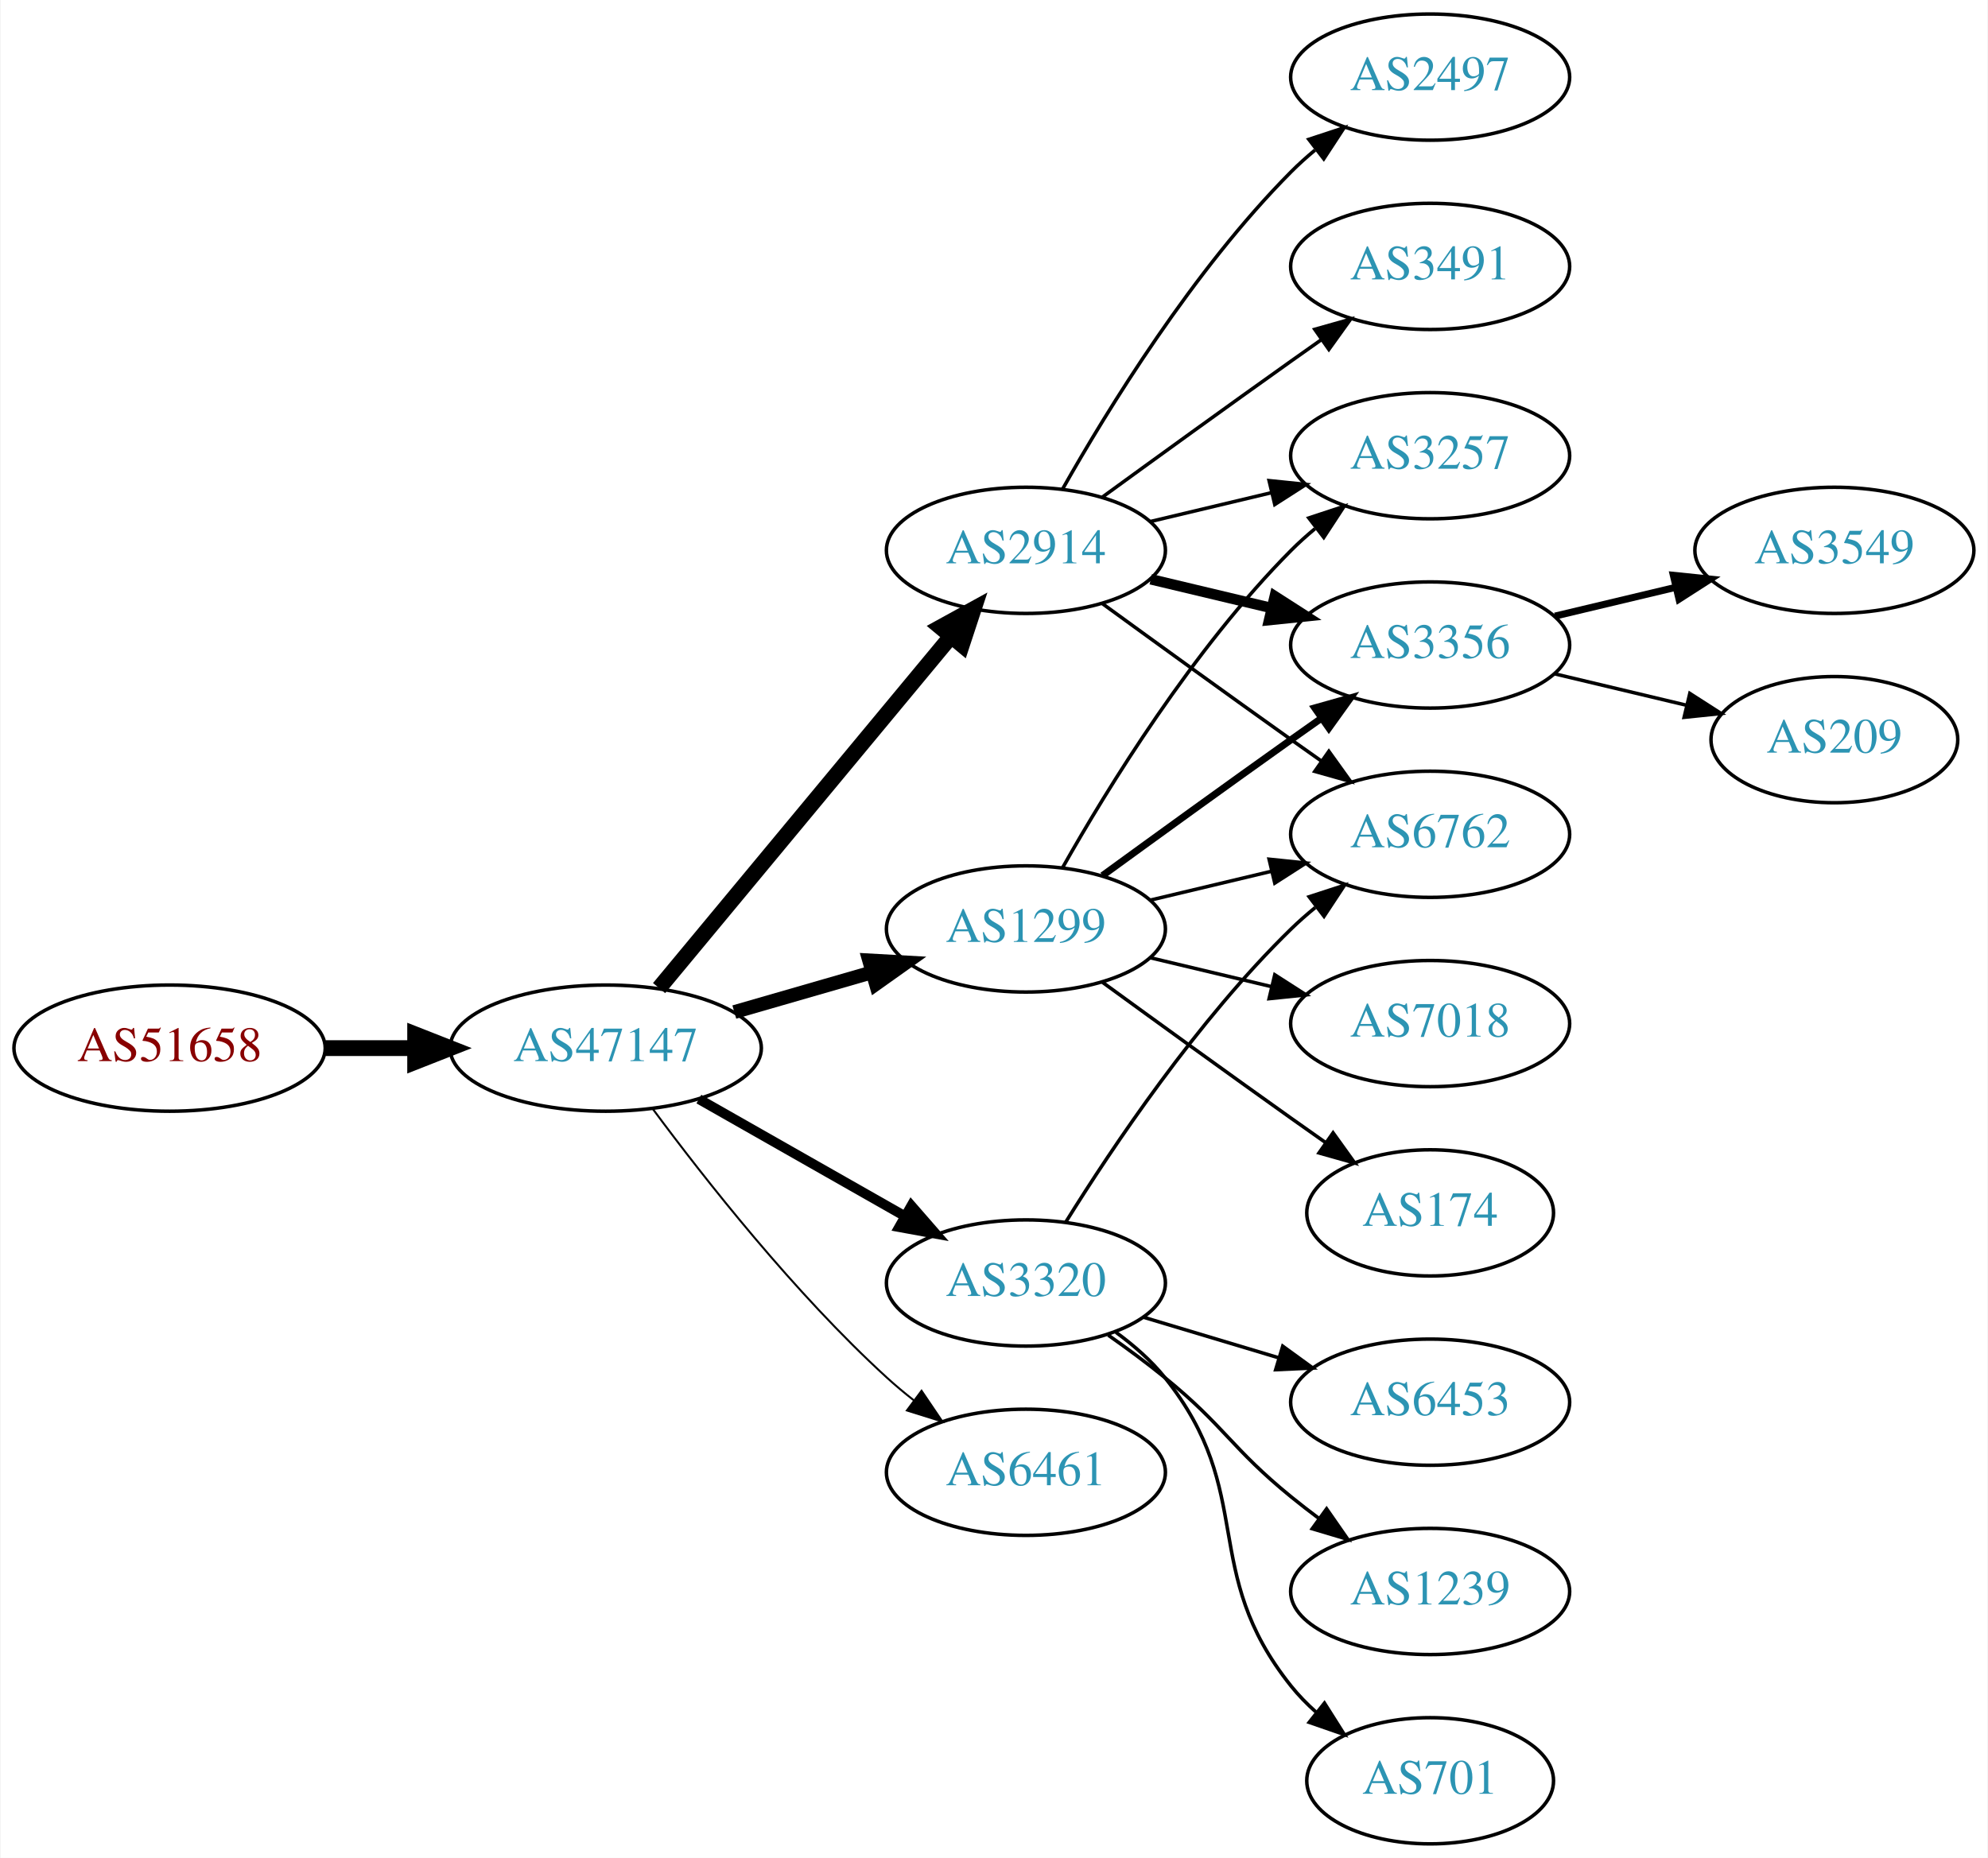
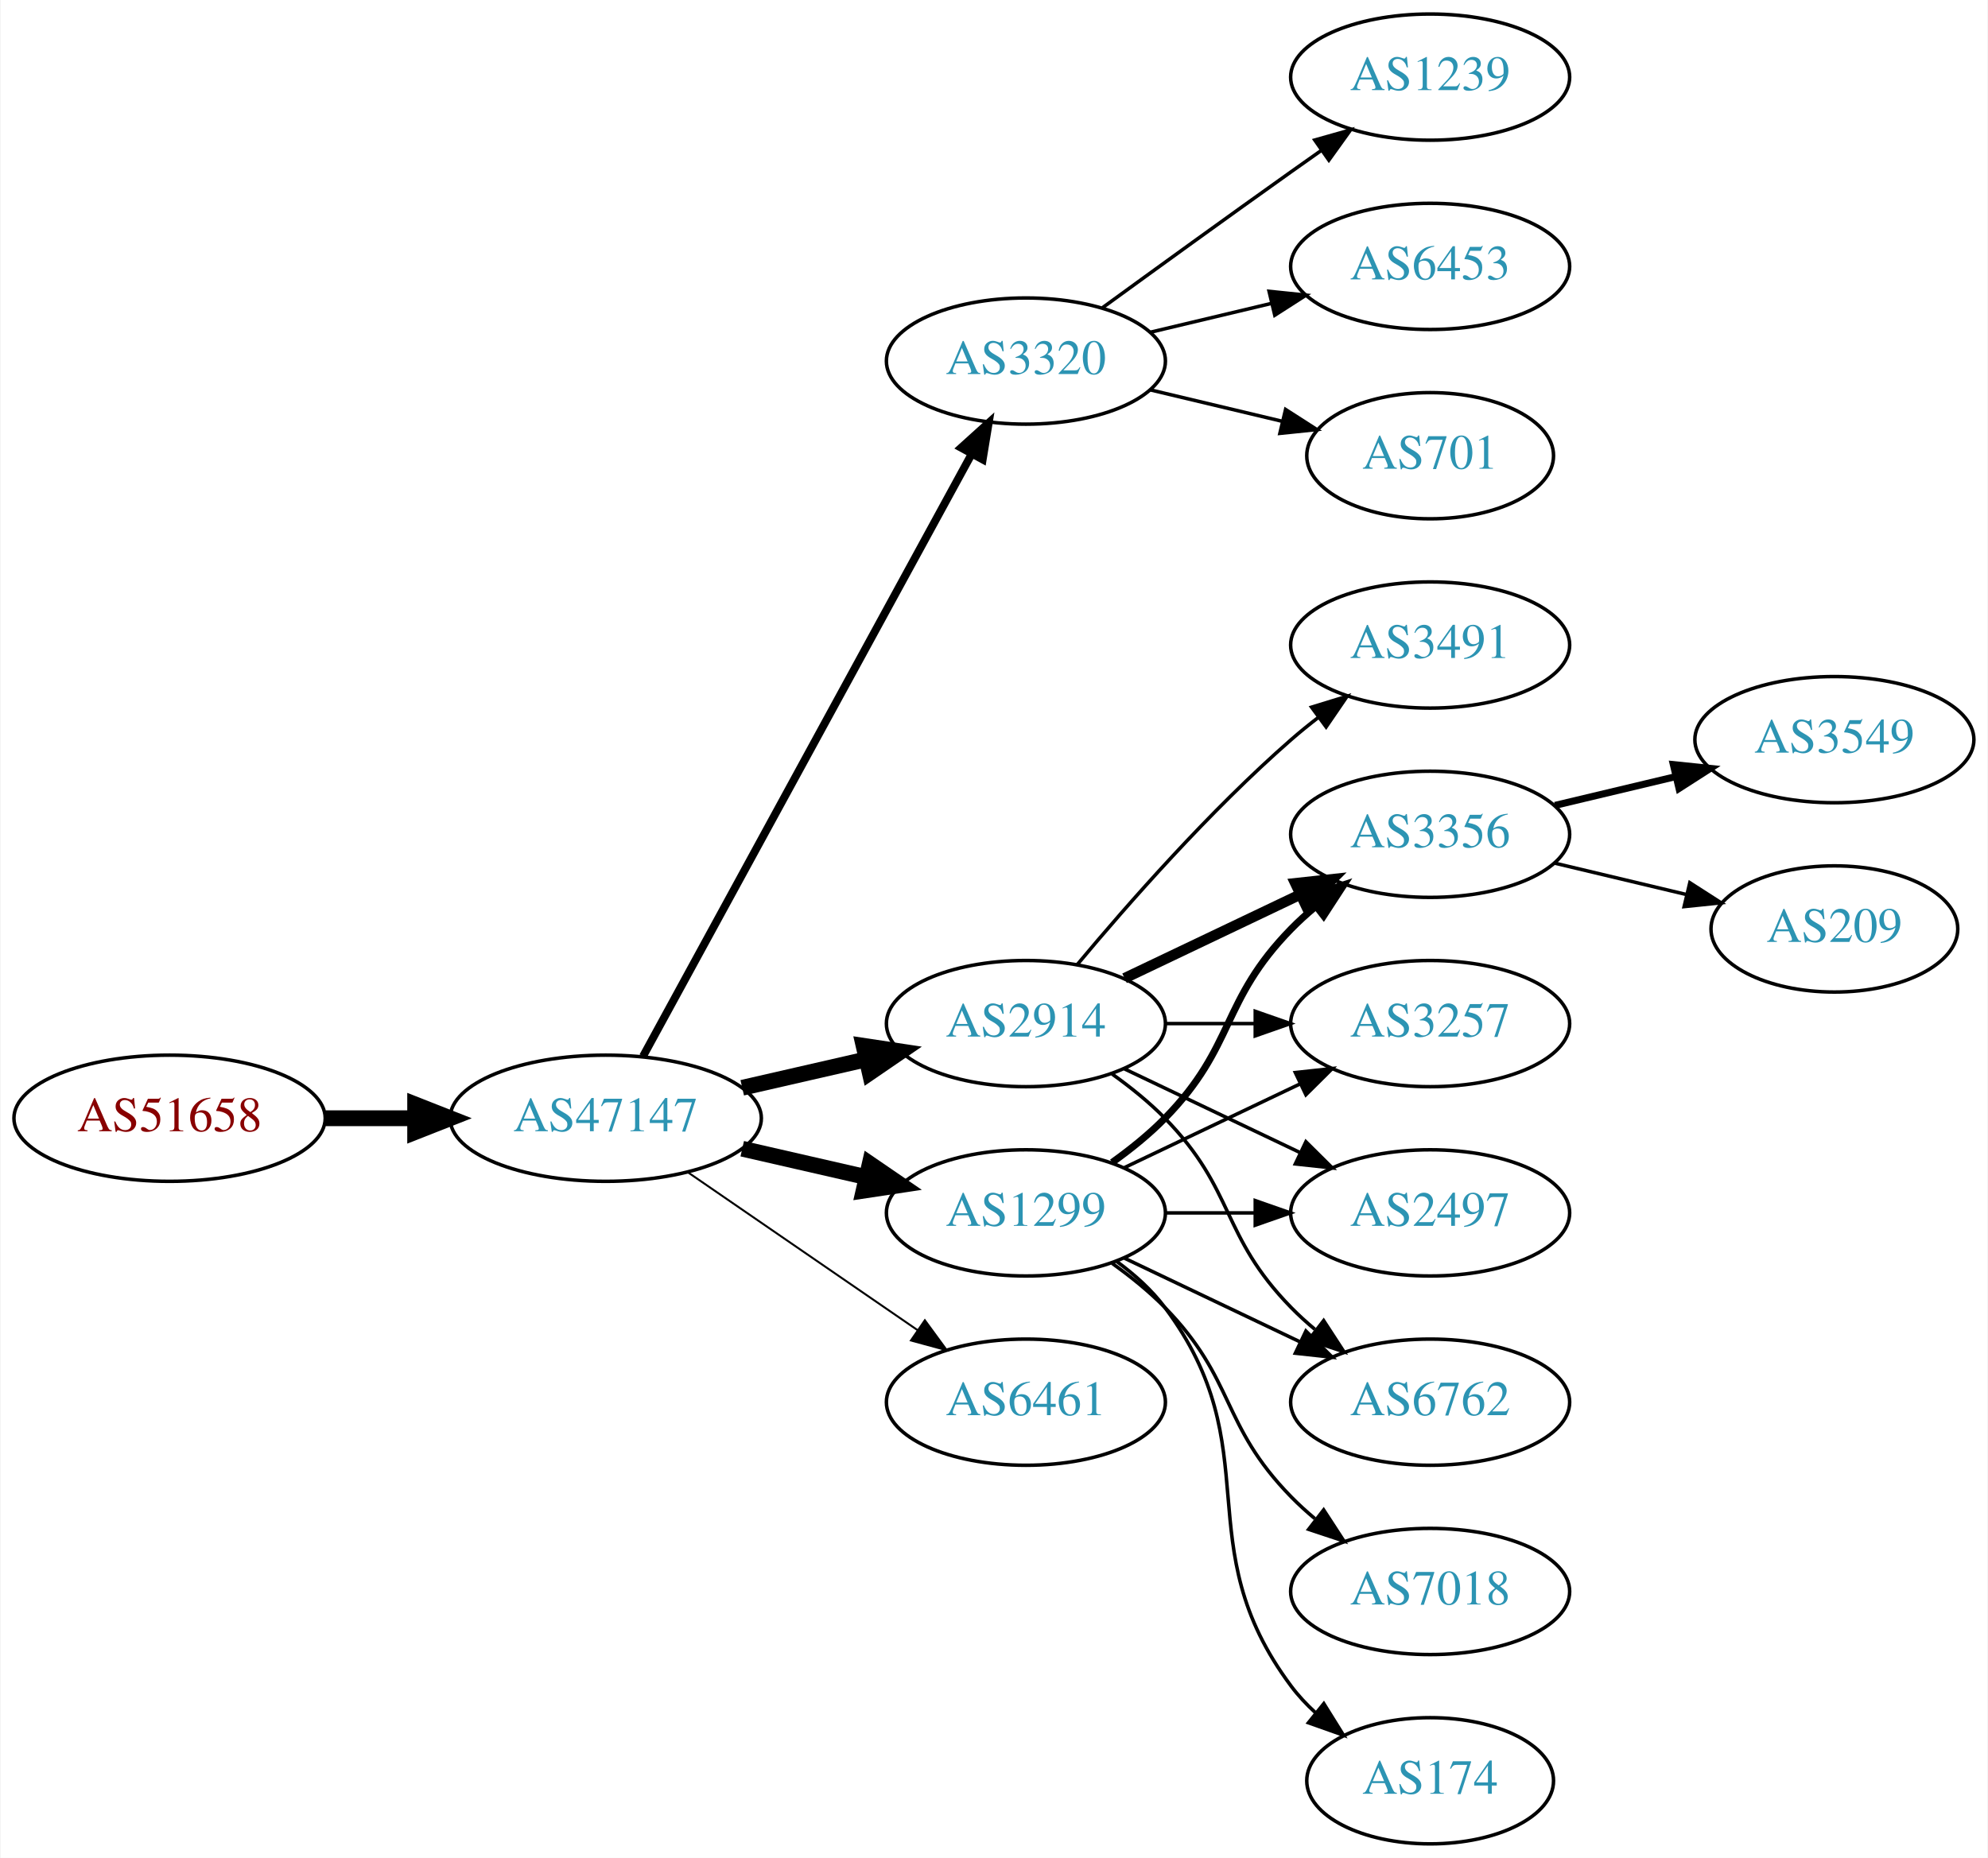
<svg xmlns="http://www.w3.org/2000/svg" xmlns:xlink="http://www.w3.org/1999/xlink" width="567pt" height="530pt" viewBox="0.00 0.00 566.66 530.00">
  <g id="graph0" class="graph" transform="scale(1 1) rotate(0) translate(4 526)">
    <polygon fill="white" stroke="none" points="-4,4 -4,-526 562.663,-526 562.663,4 -4,4" />
    <g id="node1" class="node">
      <g id="a_node1">
        <a xlink:href="/asn/51658" xlink:title="AS51658 ~ Patrick Janesch trading as Lucesem [AT]">
-           <ellipse fill="#ffffff" stroke="black" cx="44.196" cy="-227" rx="44.393" ry="18" />
-           <text text-anchor="middle" x="44.196" y="-223.3" font-family="Times,serif" font-size="14.00" fill="#880000">AS51658</text>
+           <ellipse fill="#ffffff" stroke="black" cx="44.196" cy="-207" rx="44.393" ry="18" />
+           <text text-anchor="middle" x="44.196" y="-203.3" font-family="Times,serif" font-size="14.00" fill="#880000">AS51658</text>
        </a>
      </g>
    </g>
    <g id="node2" class="node">
      <g id="a_node2">
        <a xlink:href="/asn/47147" xlink:title="AS47147 ~ ANEXIA Internetdienstleistungs GmbH [AT]">
-           <ellipse fill="#ffffff" stroke="black" cx="168.588" cy="-227" rx="44.393" ry="18" />
-           <text text-anchor="middle" x="168.588" y="-223.3" font-family="Times,serif" font-size="14.00" fill="#2c94b3">AS47147</text>
+           <ellipse fill="#ffffff" stroke="black" cx="168.588" cy="-207" rx="44.393" ry="18" />
+           <text text-anchor="middle" x="168.588" y="-203.3" font-family="Times,serif" font-size="14.00" fill="#2c94b3">AS47147</text>
        </a>
      </g>
    </g>
    <g id="edge1" class="edge">
-       <path fill="none" stroke="black" stroke-width="4.5" d="M88.692,-227C96.898,-227 105.569,-227 114.041,-227" />
-       <polygon fill="black" stroke="black" stroke-width="4.5" points="114.233,-230.938 124.233,-227 114.233,-223.063 114.233,-230.938" />
+       <path fill="none" stroke="black" stroke-width="4.5" d="M88.692,-207C96.898,-207 105.569,-207 114.041,-207" />
+       <polygon fill="black" stroke="black" stroke-width="4.5" points="114.233,-210.938 124.233,-207 114.233,-203.063 114.233,-210.938" />
    </g>
    <g id="node3" class="node">
      <g id="a_node3">
-         <a xlink:href="/asn/2914" xlink:title="AS2914 ~ NTT America, Inc. [US]">
-           <ellipse fill="#ffffff" stroke="black" cx="288.431" cy="-369" rx="39.794" ry="18" />
-           <text text-anchor="middle" x="288.431" y="-365.3" font-family="Times,serif" font-size="14.00" fill="#2c94b3">AS2914</text>
+         <a xlink:href="/asn/3320" xlink:title="AS3320 ~ DTAG [DE]">
+           <ellipse fill="#ffffff" stroke="black" cx="288.431" cy="-423" rx="39.794" ry="18" />
+           <text text-anchor="middle" x="288.431" y="-419.3" font-family="Times,serif" font-size="14.00" fill="#2c94b3">AS3320</text>
        </a>
      </g>
    </g>
    <g id="edge2" class="edge">
-       <path fill="none" stroke="black" stroke-width="4.5" d="M183.803,-244.129C204.529,-269.104 243.16,-315.654 266.951,-344.322" />
-       <polygon fill="black" stroke="black" stroke-width="4.5" points="264.116,-347.071 273.532,-352.252 270.176,-342.042 264.116,-347.071" />
+       <path fill="none" stroke="black" stroke-width="2.25" d="M179.232,-224.676C199.913,-262.584 248.626,-351.873 273.005,-396.559" />
+       <polygon fill="black" stroke="black" stroke-width="2.25" points="269.957,-398.28 277.819,-405.383 276.102,-394.928 269.957,-398.28" />
    </g>
    <g id="node4" class="node">
      <g id="a_node4">
-         <a xlink:href="/asn/1299" xlink:title="AS1299 ~ Telia Carrier [EU]">
-           <ellipse fill="#ffffff" stroke="black" cx="288.431" cy="-261" rx="39.794" ry="18" />
-           <text text-anchor="middle" x="288.431" y="-257.3" font-family="Times,serif" font-size="14.00" fill="#2c94b3">AS1299</text>
+         <a xlink:href="/asn/2914" xlink:title="AS2914 ~ NTT America, Inc. [US]">
+           <ellipse fill="#ffffff" stroke="black" cx="288.431" cy="-234" rx="39.794" ry="18" />
+           <text text-anchor="middle" x="288.431" y="-230.3" font-family="Times,serif" font-size="14.00" fill="#2c94b3">AS2914</text>
        </a>
      </g>
    </g>
    <g id="edge3" class="edge">
-       <path fill="none" stroke="black" stroke-width="3.938" d="M205.265,-237.293C217.681,-240.876 231.736,-244.931 244.667,-248.662" />
-       <polygon fill="black" stroke="black" stroke-width="3.938" points="243.712,-252.029 254.29,-251.438 245.652,-245.303 243.712,-252.029" />
+       <path fill="none" stroke="black" stroke-width="4.5" d="M207.523,-215.692C218.764,-218.267 231.176,-221.111 242.799,-223.774" />
+       <polygon fill="black" stroke="black" stroke-width="4.5" points="242.134,-227.661 252.761,-226.057 243.893,-219.985 242.134,-227.661" />
    </g>
    <g id="node5" class="node">
      <g id="a_node5">
-         <a xlink:href="/asn/3320" xlink:title="AS3320 ~ DTAG [DE]">
-           <ellipse fill="#ffffff" stroke="black" cx="288.431" cy="-160" rx="39.794" ry="18" />
-           <text text-anchor="middle" x="288.431" y="-156.3" font-family="Times,serif" font-size="14.00" fill="#2c94b3">AS3320</text>
+         <a xlink:href="/asn/1299" xlink:title="AS1299 ~ Telia Carrier [EU]">
+           <ellipse fill="#ffffff" stroke="black" cx="288.431" cy="-180" rx="39.794" ry="18" />
+           <text text-anchor="middle" x="288.431" y="-176.3" font-family="Times,serif" font-size="14.00" fill="#2c94b3">AS1299</text>
        </a>
      </g>
    </g>
    <g id="edge4" class="edge">
-       <path fill="none" stroke="black" stroke-width="2.812" d="M195.158,-212.462C212.378,-202.672 235.263,-189.66 253.934,-179.045" />
-       <polygon fill="black" stroke="black" stroke-width="2.812" points="255.755,-182.036 262.718,-174.05 252.295,-175.95 255.755,-182.036" />
+       <path fill="none" stroke="black" stroke-width="4.5" d="M207.523,-198.308C218.764,-195.733 231.176,-192.889 242.799,-190.226" />
+       <polygon fill="black" stroke="black" stroke-width="4.5" points="243.893,-194.015 252.761,-187.943 242.134,-186.339 243.893,-194.015" />
    </g>
    <g id="node6" class="node">
      <g id="a_node6">
-         <a xlink:href="/asn/6461" xlink:title="AS6461 ~ ZAYO-6461 [US]">
-           <ellipse fill="#ffffff" stroke="black" cx="288.431" cy="-106" rx="39.794" ry="18" />
-           <text text-anchor="middle" x="288.431" y="-102.3" font-family="Times,serif" font-size="14.00" fill="#2c94b3">AS6461</text>
+         <a xlink:href="/asn/6461" xlink:title="AS6461 ~ Zayo Bandwidth [US]">
+           <ellipse fill="#ffffff" stroke="black" cx="288.431" cy="-126" rx="39.794" ry="18" />
+           <text text-anchor="middle" x="288.431" y="-122.3" font-family="Times,serif" font-size="14.00" fill="#2c94b3">AS6461</text>
        </a>
      </g>
    </g>
    <g id="edge5" class="edge">
-       <path fill="none" stroke="black" stroke-width="0.562" d="M182.109,-209.531C196.788,-189.714 222.473,-157.036 248.784,-133 251.201,-130.792 253.807,-128.615 256.482,-126.512" />
-       <polygon fill="black" stroke="black" stroke-width="0.562" points="258.665,-129.251 264.603,-120.476 254.489,-123.633 258.665,-129.251" />
+       <path fill="none" stroke="black" stroke-width="0.562" d="M192.031,-191.574C210.612,-178.802 237.173,-160.545 257.553,-146.537" />
+       <polygon fill="black" stroke="black" stroke-width="0.562" points="259.609,-149.371 265.867,-140.822 255.643,-143.602 259.609,-149.371" />
    </g>
    <g id="node7" class="node">
      <g id="a_node7">
-         <a xlink:href="/asn/2497" xlink:title="AS2497 ~ Internet Initiative Japan Inc. [JP]">
+         <a xlink:href="/asn/1239" xlink:title="AS1239 ~ Sprint [US]">
          <ellipse fill="#ffffff" stroke="black" cx="403.724" cy="-504" rx="39.794" ry="18" />
-           <text text-anchor="middle" x="403.724" y="-500.3" font-family="Times,serif" font-size="14.00" fill="#2c94b3">AS2497</text>
+           <text text-anchor="middle" x="403.724" y="-500.3" font-family="Times,serif" font-size="14.00" fill="#2c94b3">AS1239</text>
        </a>
      </g>
    </g>
    <g id="edge6" class="edge">
-       <path fill="none" stroke="black" d="M298.891,-386.49C311.672,-409.096 336.105,-448.886 364.077,-477 366.188,-479.121 368.484,-481.188 370.87,-483.171" />
-       <polygon fill="black" stroke="black" points="369.122,-486.242 379.185,-489.556 373.385,-480.69 369.122,-486.242" />
+       <path fill="none" stroke="black" d="M310.279,-438.222C325.213,-449.091 345.827,-464.025 364.077,-477 366.898,-479.005 369.841,-481.085 372.789,-483.159" />
+       <polygon fill="black" stroke="black" points="370.816,-486.05 381.013,-488.926 374.835,-480.319 370.816,-486.05" />
    </g>
    <g id="node8" class="node">
      <g id="a_node8">
-         <a xlink:href="/asn/3491" xlink:title="AS3491 ~ PCCW Global, Inc. [US]">
+         <a xlink:href="/asn/6453" xlink:title="AS6453 ~ TATA COMMUNICATIONS (AMERICA) INC [US]">
          <ellipse fill="#ffffff" stroke="black" cx="403.724" cy="-450" rx="39.794" ry="18" />
-           <text text-anchor="middle" x="403.724" y="-446.3" font-family="Times,serif" font-size="14.00" fill="#2c94b3">AS3491</text>
+           <text text-anchor="middle" x="403.724" y="-446.3" font-family="Times,serif" font-size="14.00" fill="#2c94b3">AS6453</text>
        </a>
      </g>
    </g>
    <g id="edge7" class="edge">
-       <path fill="none" stroke="black" d="M310.279,-384.222C325.213,-395.091 345.827,-410.025 364.077,-423 366.898,-425.005 369.841,-427.085 372.789,-429.159" />
-       <polygon fill="black" stroke="black" points="370.816,-432.05 381.013,-434.926 374.835,-426.319 370.816,-432.05" />
+       <path fill="none" stroke="black" d="M324.038,-431.248C334.909,-433.838 347.064,-436.735 358.506,-439.462" />
+       <polygon fill="black" stroke="black" points="357.789,-442.889 368.328,-441.803 359.412,-436.08 357.789,-442.889" />
    </g>
    <g id="node9" class="node">
      <g id="a_node9">
-         <a xlink:href="/asn/3257" xlink:title="AS3257 ~ GTT [DE]">
-           <ellipse fill="#ffffff" stroke="black" cx="403.724" cy="-396" rx="39.794" ry="18" />
-           <text text-anchor="middle" x="403.724" y="-392.3" font-family="Times,serif" font-size="14.00" fill="#2c94b3">AS3257</text>
+         <a xlink:href="/asn/701" xlink:title="AS701 ~ UUNET [US]">
+           <ellipse fill="#ffffff" stroke="black" cx="403.724" cy="-396" rx="35.194" ry="18" />
+           <text text-anchor="middle" x="403.724" y="-392.3" font-family="Times,serif" font-size="14.00" fill="#2c94b3">AS701</text>
        </a>
      </g>
    </g>
    <g id="edge8" class="edge">
-       <path fill="none" stroke="black" d="M324.038,-377.248C334.909,-379.838 347.064,-382.735 358.506,-385.462" />
-       <polygon fill="black" stroke="black" points="357.789,-388.889 368.328,-387.803 359.412,-382.08 357.789,-388.889" />
+       <path fill="none" stroke="black" d="M324.038,-414.752C335.833,-411.942 349.137,-408.771 361.405,-405.847" />
+       <polygon fill="black" stroke="black" points="362.494,-409.186 371.41,-403.463 360.871,-402.376 362.494,-409.186" />
    </g>
    <g id="node10" class="node">
      <g id="a_node10">
        <a xlink:href="/asn/3356" xlink:title="AS3356 ~ Level 3 Parent, LLC [US]">
-           <ellipse fill="#ffffff" stroke="black" cx="403.724" cy="-342" rx="39.794" ry="18" />
-           <text text-anchor="middle" x="403.724" y="-338.3" font-family="Times,serif" font-size="14.00" fill="#2c94b3">AS3356</text>
+           <ellipse fill="#ffffff" stroke="black" cx="403.724" cy="-288" rx="39.794" ry="18" />
+           <text text-anchor="middle" x="403.724" y="-284.3" font-family="Times,serif" font-size="14.00" fill="#2c94b3">AS3356</text>
        </a>
      </g>
    </g>
    <g id="edge9" class="edge">
-       <path fill="none" stroke="black" stroke-width="3" d="M324.038,-360.752C334.909,-358.162 347.064,-355.265 358.506,-352.538" />
-       <polygon fill="black" stroke="black" stroke-width="3" points="359.412,-355.92 368.328,-350.197 357.789,-349.111 359.412,-355.92" />
+       <path fill="none" stroke="black" stroke-width="3" d="M316.567,-246.934C331.561,-254.081 350.382,-263.052 366.605,-270.785" />
+       <polygon fill="black" stroke="black" stroke-width="3" points="365.276,-274.028 375.809,-275.171 368.288,-267.709 365.276,-274.028" />
    </g>
    <g id="node11" class="node">
      <g id="a_node11">
-         <a xlink:href="/asn/6762" xlink:title="AS6762 ~ TELECOM ITALIA SPARKLE S.p.A. [IT]">
-           <ellipse fill="#ffffff" stroke="black" cx="403.724" cy="-288" rx="39.794" ry="18" />
-           <text text-anchor="middle" x="403.724" y="-284.3" font-family="Times,serif" font-size="14.00" fill="#2c94b3">AS6762</text>
+         <a xlink:href="/asn/3257" xlink:title="AS3257 ~ GTT [DE]">
+           <ellipse fill="#ffffff" stroke="black" cx="403.724" cy="-234" rx="39.794" ry="18" />
+           <text text-anchor="middle" x="403.724" y="-230.3" font-family="Times,serif" font-size="14.00" fill="#2c94b3">AS3257</text>
        </a>
      </g>
    </g>
    <g id="edge10" class="edge">
-       <path fill="none" stroke="black" d="M310.279,-353.778C325.213,-342.909 345.827,-327.975 364.077,-315 366.898,-312.995 369.841,-310.915 372.789,-308.841" />
-       <polygon fill="black" stroke="black" points="374.835,-311.681 381.013,-303.074 370.816,-305.95 374.835,-311.681" />
-     </g>
-     <g id="edge12" class="edge">
-       <path fill="none" stroke="black" d="M298.891,-278.49C311.672,-301.096 336.105,-340.886 364.077,-369 366.188,-371.121 368.484,-373.188 370.87,-375.171" />
-       <polygon fill="black" stroke="black" points="369.122,-378.242 379.185,-381.556 373.385,-372.69 369.122,-378.242" />
-     </g>
-     <g id="edge11" class="edge">
-       <path fill="none" stroke="black" stroke-width="2" d="M310.279,-276.222C325.213,-287.091 345.827,-302.025 364.077,-315 366.898,-317.005 369.841,-319.085 372.789,-321.159" />
-       <polygon fill="black" stroke="black" stroke-width="2" points="370.816,-324.05 381.013,-326.926 374.835,-318.319 370.816,-324.05" />
-     </g>
-     <g id="edge14" class="edge">
-       <path fill="none" stroke="black" d="M324.038,-269.248C334.909,-271.838 347.064,-274.735 358.506,-277.462" />
-       <polygon fill="black" stroke="black" points="357.789,-280.889 368.328,-279.803 359.412,-274.08 357.789,-280.889" />
+       <path fill="none" stroke="black" d="M328.103,-234C336.306,-234 345.07,-234 353.602,-234" />
+       <polygon fill="black" stroke="black" points="353.841,-237.5 363.841,-234 353.841,-230.5 353.841,-237.5" />
    </g>
    <g id="node12" class="node">
      <g id="a_node12">
-         <a xlink:href="/asn/174" xlink:title="AS174 ~ Cogent Communications [US]">
-           <ellipse fill="#ffffff" stroke="black" cx="403.724" cy="-180" rx="35.194" ry="18" />
-           <text text-anchor="middle" x="403.724" y="-176.3" font-family="Times,serif" font-size="14.00" fill="#2c94b3">AS174</text>
-         </a>
-       </g>
-     </g>
-     <g id="edge13" class="edge">
-       <path fill="none" stroke="black" d="M310.279,-245.778C325.213,-234.909 345.827,-219.975 364.077,-207 367.288,-204.718 370.657,-202.339 374.011,-199.982" />
-       <polygon fill="black" stroke="black" points="376.039,-202.834 382.222,-194.23 372.023,-197.101 376.039,-202.834" />
+         <a xlink:href="/asn/2497" xlink:title="AS2497 ~ Internet Initiative Japan Inc. [JP]">
+           <ellipse fill="#ffffff" stroke="black" cx="403.724" cy="-180" rx="39.794" ry="18" />
+           <text text-anchor="middle" x="403.724" y="-176.3" font-family="Times,serif" font-size="14.00" fill="#2c94b3">AS2497</text>
+         </a>
+       </g>
+     </g>
+     <g id="edge11" class="edge">
+       <path fill="none" stroke="black" d="M316.567,-221.066C331.561,-213.919 350.382,-204.948 366.605,-197.215" />
+       <polygon fill="black" stroke="black" points="368.288,-200.291 375.809,-192.829 365.276,-193.972 368.288,-200.291" />
    </g>
    <g id="node13" class="node">
      <g id="a_node13">
+         <a xlink:href="/asn/6762" xlink:title="AS6762 ~ TELECOM ITALIA SPARKLE S.p.A. [IT]">
+           <ellipse fill="#ffffff" stroke="black" cx="403.724" cy="-126" rx="39.794" ry="18" />
+           <text text-anchor="middle" x="403.724" y="-122.3" font-family="Times,serif" font-size="14.00" fill="#2c94b3">AS6762</text>
+         </a>
+       </g>
+     </g>
+     <g id="edge12" class="edge">
+       <path fill="none" stroke="black" d="M313.025,-219.611C318.281,-215.852 323.613,-211.563 328.077,-207 348.25,-186.383 343.905,-173.617 364.077,-153 366.17,-150.861 368.453,-148.782 370.83,-146.79" />
+       <polygon fill="black" stroke="black" points="373.349,-149.268 379.13,-140.389 369.074,-143.725 373.349,-149.268" />
+     </g>
+     <g id="node14" class="node">
+       <g id="a_node14">
+         <a xlink:href="/asn/3491" xlink:title="AS3491 ~ PCCW Global, Inc. [US]">
+           <ellipse fill="#ffffff" stroke="black" cx="403.724" cy="-342" rx="39.794" ry="18" />
+           <text text-anchor="middle" x="403.724" y="-338.3" font-family="Times,serif" font-size="14.00" fill="#2c94b3">AS3491</text>
+         </a>
+       </g>
+     </g>
+     <g id="edge13" class="edge">
+       <path fill="none" stroke="black" d="M303.061,-250.817C317.343,-267.929 340.89,-294.745 364.077,-315 366.543,-317.154 369.182,-319.294 371.879,-321.372" />
+       <polygon fill="black" stroke="black" points="369.904,-324.264 380.033,-327.37 374.052,-318.625 369.904,-324.264" />
+     </g>
+     <g id="edge15" class="edge">
+       <path fill="none" stroke="black" stroke-width="2" d="M313.025,-194.389C318.281,-198.148 323.613,-202.437 328.077,-207 348.25,-227.617 343.905,-240.383 364.077,-261 366.17,-263.139 368.453,-265.218 370.83,-267.21" />
+       <polygon fill="black" stroke="black" stroke-width="2" points="369.074,-270.275 379.13,-273.611 373.349,-264.732 369.074,-270.275" />
+     </g>
+     <g id="edge14" class="edge">
+       <path fill="none" stroke="black" d="M316.567,-192.934C331.561,-200.081 350.382,-209.052 366.605,-216.785" />
+       <polygon fill="black" stroke="black" points="365.276,-220.028 375.809,-221.171 368.288,-213.709 365.276,-220.028" />
+     </g>
+     <g id="edge16" class="edge">
+       <path fill="none" stroke="black" d="M328.103,-180C336.306,-180 345.07,-180 353.602,-180" />
+       <polygon fill="black" stroke="black" points="353.841,-183.5 363.841,-180 353.841,-176.5 353.841,-183.5" />
+     </g>
+     <g id="edge18" class="edge">
+       <path fill="none" stroke="black" d="M316.567,-167.066C331.561,-159.919 350.382,-150.948 366.605,-143.215" />
+       <polygon fill="black" stroke="black" points="368.288,-146.291 375.809,-138.829 365.276,-139.972 368.288,-146.291" />
+     </g>
+     <g id="node15" class="node">
+       <g id="a_node15">
        <a xlink:href="/asn/7018" xlink:title="AS7018 ~ AT&amp;T Services, Inc. [US]">
-           <ellipse fill="#ffffff" stroke="black" cx="403.724" cy="-234" rx="39.794" ry="18" />
-           <text text-anchor="middle" x="403.724" y="-230.3" font-family="Times,serif" font-size="14.00" fill="#2c94b3">AS7018</text>
-         </a>
-       </g>
-     </g>
-     <g id="edge15" class="edge">
-       <path fill="none" stroke="black" d="M324.038,-252.752C334.909,-250.162 347.064,-247.265 358.506,-244.538" />
-       <polygon fill="black" stroke="black" points="359.412,-247.92 368.328,-242.197 357.789,-241.111 359.412,-247.92" />
-     </g>
-     <g id="edge19" class="edge">
-       <path fill="none" stroke="black" d="M299.819,-177.407C313.032,-198.663 337.364,-234.989 364.077,-261 366.221,-263.088 368.541,-265.13 370.943,-267.097" />
-       <polygon fill="black" stroke="black" points="369.212,-270.178 379.288,-273.452 373.453,-264.609 369.212,-270.178" />
+           <ellipse fill="#ffffff" stroke="black" cx="403.724" cy="-72" rx="39.794" ry="18" />
+           <text text-anchor="middle" x="403.724" y="-68.3" font-family="Times,serif" font-size="14.00" fill="#2c94b3">AS7018</text>
+         </a>
+       </g>
+     </g>
+     <g id="edge17" class="edge">
+       <path fill="none" stroke="black" d="M313.025,-165.611C318.281,-161.852 323.613,-157.563 328.077,-153 348.25,-132.383 343.905,-119.617 364.077,-99 366.17,-96.861 368.453,-94.782 370.83,-92.79" />
+       <polygon fill="black" stroke="black" points="373.349,-95.268 379.13,-86.389 369.074,-89.725 373.349,-95.268" />
    </g>
    <g id="node16" class="node">
      <g id="a_node16">
-         <a xlink:href="/asn/6453" xlink:title="AS6453 ~ TATA COMMUNICATIONS (AMERICA) INC [US]">
-           <ellipse fill="#ffffff" stroke="black" cx="403.724" cy="-126" rx="39.794" ry="18" />
-           <text text-anchor="middle" x="403.724" y="-122.3" font-family="Times,serif" font-size="14.00" fill="#2c94b3">AS6453</text>
-         </a>
-       </g>
-     </g>
-     <g id="edge18" class="edge">
-       <path fill="none" stroke="black" d="M321.896,-150.257C333.866,-146.665 347.609,-142.54 360.327,-138.723" />
-       <polygon fill="black" stroke="black" points="361.682,-141.971 370.254,-135.744 359.67,-135.267 361.682,-141.971" />
+         <a xlink:href="/asn/174" xlink:title="AS174 ~ Cogent Communications [US]">
+           <ellipse fill="#ffffff" stroke="black" cx="403.724" cy="-18" rx="35.194" ry="18" />
+           <text text-anchor="middle" x="403.724" y="-14.3" font-family="Times,serif" font-size="14.00" fill="#2c94b3">AS174</text>
+         </a>
+       </g>
+     </g>
+     <g id="edge19" class="edge">
+       <path fill="none" stroke="black" d="M314.362,-166.118C319.438,-162.389 324.356,-157.984 328.077,-153 358.349,-112.458 333.806,-85.542 364.077,-45 366.085,-42.311 368.441,-39.791 370.982,-37.455" />
+       <polygon fill="black" stroke="black" points="373.397,-40.004 378.998,-31.011 369.011,-34.548 373.397,-40.004" />
    </g>
    <g id="node17" class="node">
      <g id="a_node17">
-         <a xlink:href="/asn/1239" xlink:title="AS1239 ~ Sprint [US]">
-           <ellipse fill="#ffffff" stroke="black" cx="403.724" cy="-72" rx="39.794" ry="18" />
-           <text text-anchor="middle" x="403.724" y="-68.3" font-family="Times,serif" font-size="14.00" fill="#2c94b3">AS1239</text>
+         <a xlink:href="/asn/3549" xlink:title="AS3549 ~ Level 3 Parent, LLC [US]">
+           <ellipse fill="#ffffff" stroke="black" cx="519.017" cy="-315" rx="39.794" ry="18" />
+           <text text-anchor="middle" x="519.017" y="-311.3" font-family="Times,serif" font-size="14.00" fill="#2c94b3">AS3549</text>
        </a>
      </g>
    </g>
    <g id="edge20" class="edge">
-       <path fill="none" stroke="black" d="M311.914,-145.124C317.321,-141.321 323,-137.134 328.077,-133 345.144,-119.105 347.011,-112.895 364.077,-99 366.616,-96.933 369.305,-94.853 372.035,-92.814" />
-       <polygon fill="black" stroke="black" points="374.191,-95.574 380.241,-86.876 370.087,-89.903 374.191,-95.574" />
+       <path fill="none" stroke="black" stroke-width="2" d="M439.331,-296.248C450.202,-298.838 462.357,-301.735 473.799,-304.462" />
+       <polygon fill="black" stroke="black" stroke-width="2" points="473.082,-307.889 483.621,-306.803 474.705,-301.08 473.082,-307.889" />
    </g>
    <g id="node18" class="node">
      <g id="a_node18">
-         <a xlink:href="/asn/701" xlink:title="AS701 ~ UUNET [US]">
-           <ellipse fill="#ffffff" stroke="black" cx="403.724" cy="-18" rx="35.194" ry="18" />
-           <text text-anchor="middle" x="403.724" y="-14.3" font-family="Times,serif" font-size="14.00" fill="#2c94b3">AS701</text>
+         <a xlink:href="/asn/209" xlink:title="AS209 ~ CenturyLink Communications, LLC [US]">
+           <ellipse fill="#ffffff" stroke="black" cx="519.017" cy="-261" rx="35.194" ry="18" />
+           <text text-anchor="middle" x="519.017" y="-257.3" font-family="Times,serif" font-size="14.00" fill="#2c94b3">AS209</text>
        </a>
      </g>
    </g>
    <g id="edge21" class="edge">
-       <path fill="none" stroke="black" d="M314.119,-145.931C319.207,-142.211 324.192,-137.858 328.077,-133 354.472,-100 337.682,-78 364.077,-45 366.173,-42.379 368.589,-39.906 371.169,-37.599" />
-       <polygon fill="black" stroke="black" points="373.579,-40.155 379.243,-31.2 369.231,-34.669 373.579,-40.155" />
-     </g>
-     <g id="node14" class="node">
-       <g id="a_node14">
-         <a xlink:href="/asn/3549" xlink:title="AS3549 ~ Level 3 Parent, LLC [US]">
-           <ellipse fill="#ffffff" stroke="black" cx="519.017" cy="-369" rx="39.794" ry="18" />
-           <text text-anchor="middle" x="519.017" y="-365.3" font-family="Times,serif" font-size="14.00" fill="#2c94b3">AS3549</text>
-         </a>
-       </g>
-     </g>
-     <g id="edge16" class="edge">
-       <path fill="none" stroke="black" stroke-width="2" d="M439.331,-350.248C450.202,-352.838 462.357,-355.735 473.799,-358.462" />
-       <polygon fill="black" stroke="black" stroke-width="2" points="473.082,-361.889 483.621,-360.803 474.705,-355.08 473.082,-361.889" />
-     </g>
-     <g id="node15" class="node">
-       <g id="a_node15">
-         <a xlink:href="/asn/209" xlink:title="AS209 ~ CenturyLink Communications, LLC [US]">
-           <ellipse fill="#ffffff" stroke="black" cx="519.017" cy="-315" rx="35.194" ry="18" />
-           <text text-anchor="middle" x="519.017" y="-311.3" font-family="Times,serif" font-size="14.00" fill="#2c94b3">AS209</text>
-         </a>
-       </g>
-     </g>
-     <g id="edge17" class="edge">
-       <path fill="none" stroke="black" d="M439.331,-333.752C451.125,-330.942 464.43,-327.771 476.698,-324.847" />
-       <polygon fill="black" stroke="black" points="477.787,-328.186 486.703,-322.463 476.164,-321.376 477.787,-328.186" />
+       <path fill="none" stroke="black" d="M439.331,-279.752C451.125,-276.942 464.43,-273.771 476.698,-270.847" />
+       <polygon fill="black" stroke="black" points="477.787,-274.186 486.703,-268.463 476.164,-267.376 477.787,-274.186" />
    </g>
  </g>
</svg>
